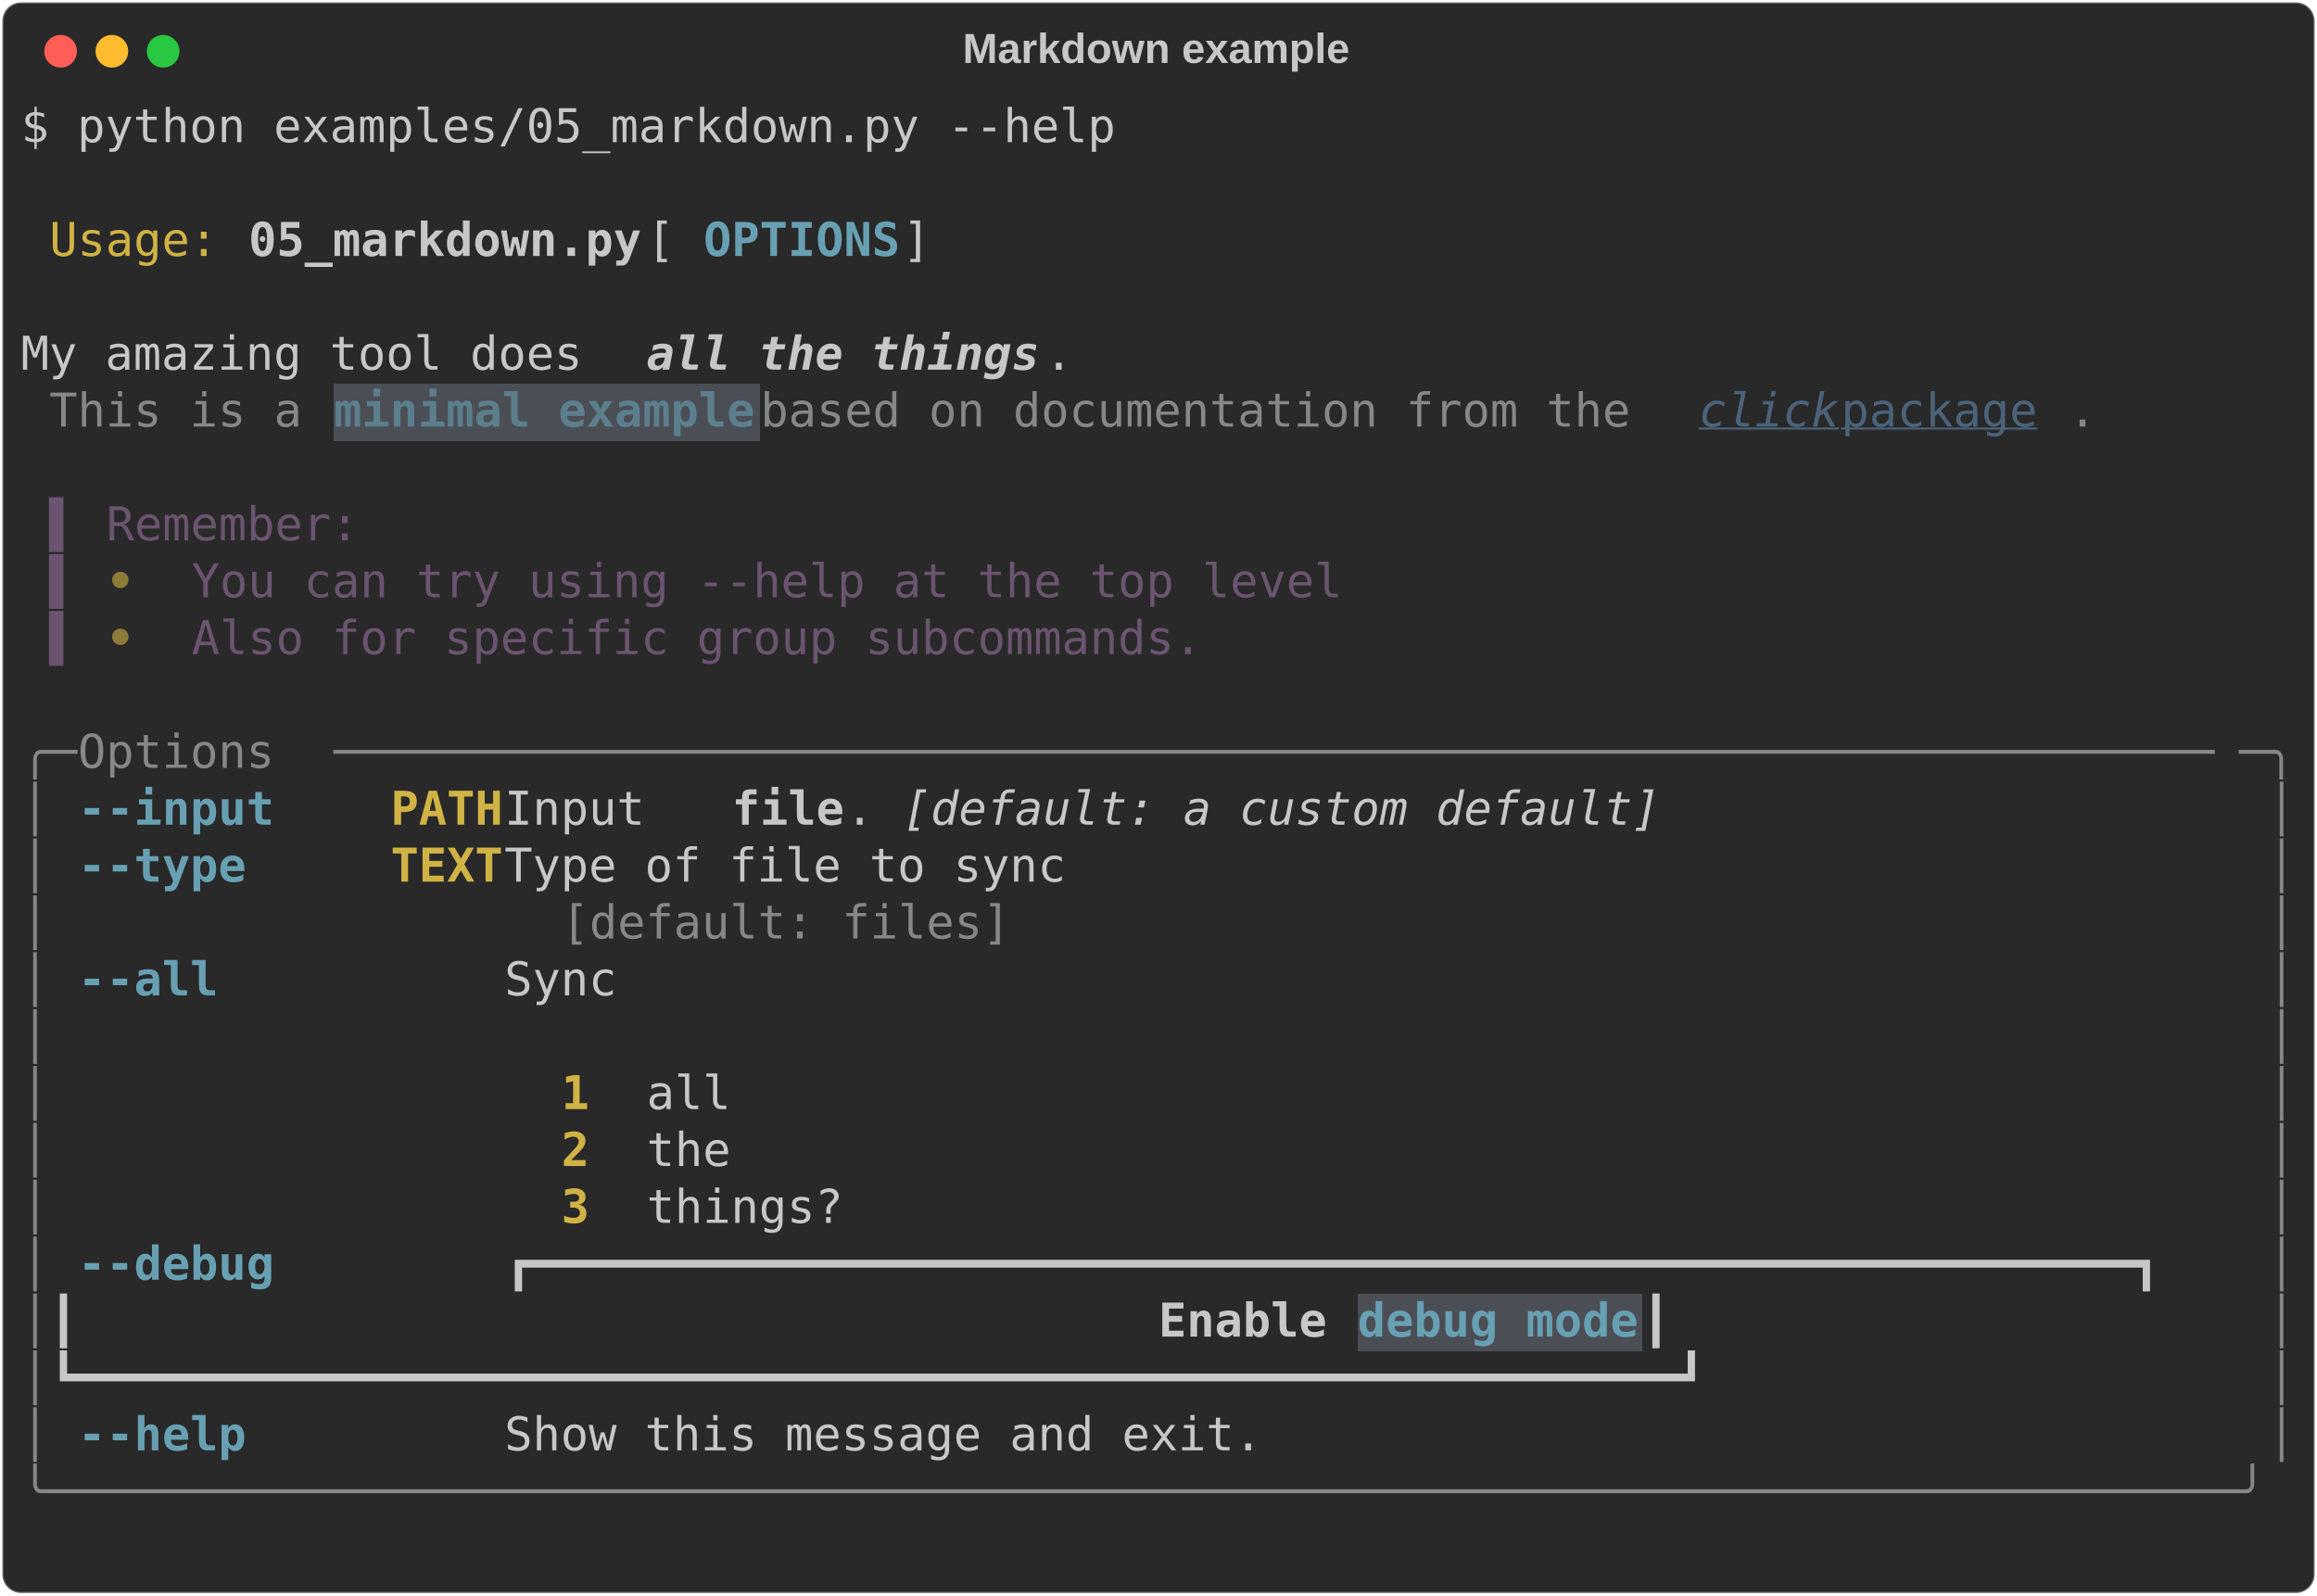
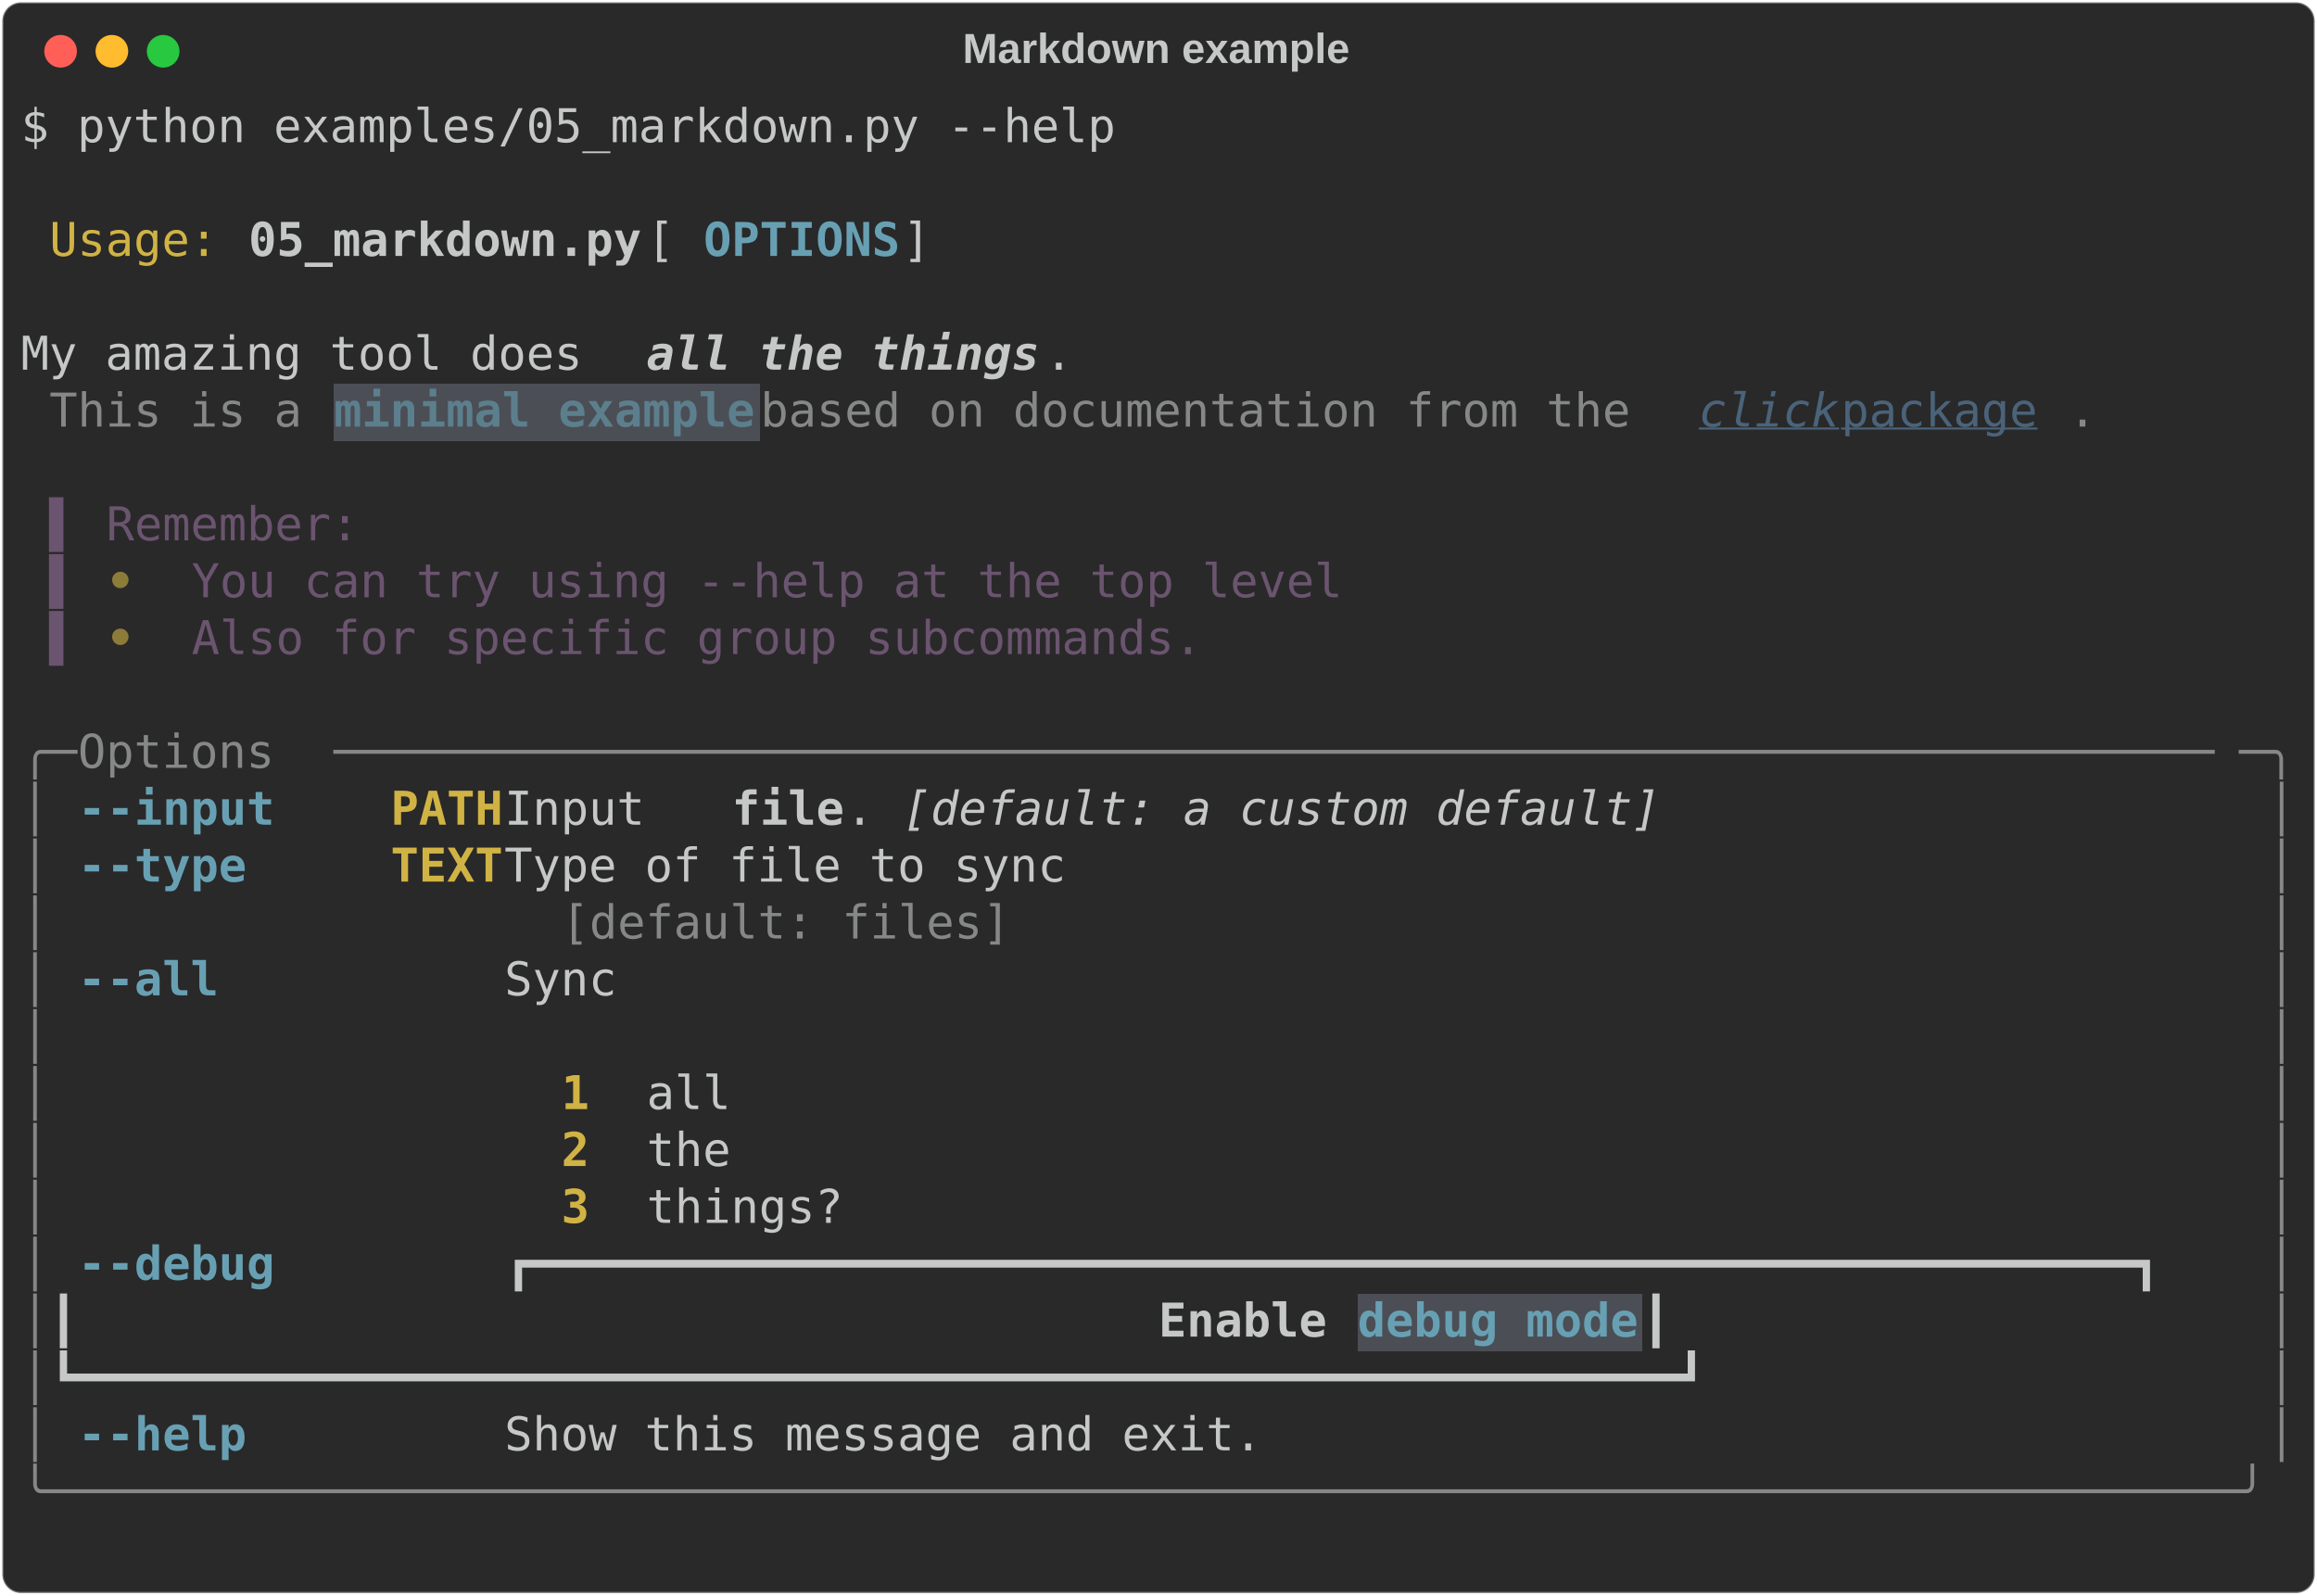
<svg xmlns="http://www.w3.org/2000/svg" class="rich-terminal" viewBox="0 0 994 684.4">
  <style>

    @font-face {
        font-family: "Fira Code";
        src: local("FiraCode-Regular"),
                url("https://cdnjs.cloudflare.com/ajax/libs/firacode/6.2.0/woff2/FiraCode-Regular.woff2") format("woff2"),
                url("https://cdnjs.cloudflare.com/ajax/libs/firacode/6.2.0/woff/FiraCode-Regular.woff") format("woff");
        font-style: normal;
        font-weight: 400;
    }
    @font-face {
        font-family: "Fira Code";
        src: local("FiraCode-Bold"),
                url("https://cdnjs.cloudflare.com/ajax/libs/firacode/6.2.0/woff2/FiraCode-Bold.woff2") format("woff2"),
                url("https://cdnjs.cloudflare.com/ajax/libs/firacode/6.2.0/woff/FiraCode-Bold.woff") format("woff");
        font-style: bold;
        font-weight: 700;
    }

-     .terminal-2871723409-matrix {
+     .terminal-2745077191-matrix {
        font-family: Fira Code, monospace;
        font-size: 20px;
        line-height: 24.4px;
        font-variant-east-asian: full-width;
    }

-     .terminal-2871723409-title {
+     .terminal-2745077191-title {
        font-size: 18px;
        font-weight: bold;
        font-family: arial;
    }

-     .terminal-2871723409-r1 { fill: #c5c8c6 }
- .terminal-2871723409-r2 { fill: #d0b344 }
- .terminal-2871723409-r3 { fill: #c5c8c6;font-weight: bold }
- .terminal-2871723409-r4 { fill: #68a0b3;font-weight: bold }
- .terminal-2871723409-r5 { fill: #c5c8c6;font-weight: bold;font-style: italic; }
- .terminal-2871723409-r6 { fill: #868887 }
- .terminal-2871723409-r7 { fill: #5c7f8d;font-weight: bold }
- .terminal-2871723409-r8 { fill: #4a637a;font-style: italic;;text-decoration: underline; }
- .terminal-2871723409-r9 { fill: #4a637a;text-decoration: underline; }
- .terminal-2871723409-r10 { fill: #6b546f }
- .terminal-2871723409-r11 { fill: #8d7b39;font-weight: bold }
- .terminal-2871723409-r12 { fill: #d0b344;font-weight: bold }
- .terminal-2871723409-r13 { fill: #c5c8c6;font-style: italic; }
+     .terminal-2745077191-r1 { fill: #c5c8c6 }
+ .terminal-2745077191-r2 { fill: #d0b344 }
+ .terminal-2745077191-r3 { fill: #c5c8c6;font-weight: bold }
+ .terminal-2745077191-r4 { fill: #68a0b3;font-weight: bold }
+ .terminal-2745077191-r5 { fill: #c5c8c6;font-weight: bold;font-style: italic; }
+ .terminal-2745077191-r6 { fill: #868887 }
+ .terminal-2745077191-r7 { fill: #5c7f8d;font-weight: bold }
+ .terminal-2745077191-r8 { fill: #4a637a;font-style: italic;;text-decoration: underline; }
+ .terminal-2745077191-r9 { fill: #4a637a;text-decoration: underline; }
+ .terminal-2745077191-r10 { fill: #6b546f }
+ .terminal-2745077191-r11 { fill: #8d7b39;font-weight: bold }
+ .terminal-2745077191-r12 { fill: #d0b344;font-weight: bold }
+ .terminal-2745077191-r13 { fill: #c5c8c6;font-style: italic; }
    </style>
  <defs>
-     <clipPath id="terminal-2871723409-clip-terminal">
+     <clipPath id="terminal-2745077191-clip-terminal">
      <rect x="0" y="0" width="975.0" height="633.4" />
    </clipPath>
-     <clipPath id="terminal-2871723409-line-0">
+     <clipPath id="terminal-2745077191-line-0">
      <rect x="0" y="1.5" width="976" height="24.65" />
    </clipPath>
-     <clipPath id="terminal-2871723409-line-1">
+     <clipPath id="terminal-2745077191-line-1">
      <rect x="0" y="25.9" width="976" height="24.65" />
    </clipPath>
-     <clipPath id="terminal-2871723409-line-2">
+     <clipPath id="terminal-2745077191-line-2">
      <rect x="0" y="50.3" width="976" height="24.65" />
    </clipPath>
-     <clipPath id="terminal-2871723409-line-3">
+     <clipPath id="terminal-2745077191-line-3">
      <rect x="0" y="74.7" width="976" height="24.65" />
    </clipPath>
-     <clipPath id="terminal-2871723409-line-4">
+     <clipPath id="terminal-2745077191-line-4">
      <rect x="0" y="99.1" width="976" height="24.65" />
    </clipPath>
-     <clipPath id="terminal-2871723409-line-5">
+     <clipPath id="terminal-2745077191-line-5">
      <rect x="0" y="123.5" width="976" height="24.65" />
    </clipPath>
-     <clipPath id="terminal-2871723409-line-6">
+     <clipPath id="terminal-2745077191-line-6">
      <rect x="0" y="147.9" width="976" height="24.65" />
    </clipPath>
-     <clipPath id="terminal-2871723409-line-7">
+     <clipPath id="terminal-2745077191-line-7">
      <rect x="0" y="172.3" width="976" height="24.65" />
    </clipPath>
-     <clipPath id="terminal-2871723409-line-8">
+     <clipPath id="terminal-2745077191-line-8">
      <rect x="0" y="196.7" width="976" height="24.65" />
    </clipPath>
-     <clipPath id="terminal-2871723409-line-9">
+     <clipPath id="terminal-2745077191-line-9">
      <rect x="0" y="221.1" width="976" height="24.65" />
    </clipPath>
-     <clipPath id="terminal-2871723409-line-10">
+     <clipPath id="terminal-2745077191-line-10">
      <rect x="0" y="245.5" width="976" height="24.65" />
    </clipPath>
-     <clipPath id="terminal-2871723409-line-11">
+     <clipPath id="terminal-2745077191-line-11">
      <rect x="0" y="269.9" width="976" height="24.65" />
    </clipPath>
-     <clipPath id="terminal-2871723409-line-12">
+     <clipPath id="terminal-2745077191-line-12">
      <rect x="0" y="294.3" width="976" height="24.65" />
    </clipPath>
-     <clipPath id="terminal-2871723409-line-13">
+     <clipPath id="terminal-2745077191-line-13">
      <rect x="0" y="318.7" width="976" height="24.65" />
    </clipPath>
-     <clipPath id="terminal-2871723409-line-14">
+     <clipPath id="terminal-2745077191-line-14">
      <rect x="0" y="343.1" width="976" height="24.65" />
    </clipPath>
-     <clipPath id="terminal-2871723409-line-15">
+     <clipPath id="terminal-2745077191-line-15">
      <rect x="0" y="367.5" width="976" height="24.65" />
    </clipPath>
-     <clipPath id="terminal-2871723409-line-16">
+     <clipPath id="terminal-2745077191-line-16">
      <rect x="0" y="391.9" width="976" height="24.65" />
    </clipPath>
-     <clipPath id="terminal-2871723409-line-17">
+     <clipPath id="terminal-2745077191-line-17">
      <rect x="0" y="416.3" width="976" height="24.65" />
    </clipPath>
-     <clipPath id="terminal-2871723409-line-18">
+     <clipPath id="terminal-2745077191-line-18">
      <rect x="0" y="440.7" width="976" height="24.65" />
    </clipPath>
-     <clipPath id="terminal-2871723409-line-19">
+     <clipPath id="terminal-2745077191-line-19">
      <rect x="0" y="465.1" width="976" height="24.65" />
    </clipPath>
-     <clipPath id="terminal-2871723409-line-20">
+     <clipPath id="terminal-2745077191-line-20">
      <rect x="0" y="489.5" width="976" height="24.65" />
    </clipPath>
-     <clipPath id="terminal-2871723409-line-21">
+     <clipPath id="terminal-2745077191-line-21">
      <rect x="0" y="513.9" width="976" height="24.65" />
    </clipPath>
-     <clipPath id="terminal-2871723409-line-22">
+     <clipPath id="terminal-2745077191-line-22">
      <rect x="0" y="538.3" width="976" height="24.65" />
    </clipPath>
-     <clipPath id="terminal-2871723409-line-23">
+     <clipPath id="terminal-2745077191-line-23">
      <rect x="0" y="562.7" width="976" height="24.65" />
    </clipPath>
-     <clipPath id="terminal-2871723409-line-24">
+     <clipPath id="terminal-2745077191-line-24">
      <rect x="0" y="587.1" width="976" height="24.65" />
    </clipPath>
  </defs>
  <rect fill="#292929" stroke="rgba(255,255,255,0.35)" stroke-width="1" x="1" y="1" width="992" height="682.4" rx="8" />
-   <text class="terminal-2871723409-title" fill="#c5c8c6" text-anchor="middle" x="496" y="27">Markdown example</text>
+   <text class="terminal-2745077191-title" fill="#c5c8c6" text-anchor="middle" x="496" y="27">Markdown example</text>
  <g transform="translate(26,22)">
    <circle cx="0" cy="0" r="7" fill="#ff5f57" />
    <circle cx="22" cy="0" r="7" fill="#febc2e" />
    <circle cx="44" cy="0" r="7" fill="#28c840" />
  </g>
-   <g transform="translate(9, 41)" clip-path="url(#terminal-2871723409-clip-terminal)">
+   <g transform="translate(9, 41)" clip-path="url(#terminal-2745077191-clip-terminal)">
    <rect fill="#4b4e55" x="134.2" y="123.5" width="183" height="24.65" shape-rendering="crispEdges" />
    <rect fill="#4b4e55" x="573.4" y="513.9" width="122" height="24.65" shape-rendering="crispEdges" />
-     <g class="terminal-2871723409-matrix">
-       <text class="terminal-2871723409-r1" x="0" y="20" textLength="475.8" clip-path="url(#terminal-2871723409-line-0)">$ python examples/05_markdown.py --help</text>
-       <text class="terminal-2871723409-r1" x="976" y="20" textLength="12.2" clip-path="url(#terminal-2871723409-line-0)">
- </text>
-       <text class="terminal-2871723409-r1" x="976" y="44.4" textLength="12.2" clip-path="url(#terminal-2871723409-line-1)">
- </text>
-       <text class="terminal-2871723409-r2" x="12.2" y="68.8" textLength="73.2" clip-path="url(#terminal-2871723409-line-2)">Usage:</text>
-       <text class="terminal-2871723409-r3" x="97.6" y="68.8" textLength="170.8" clip-path="url(#terminal-2871723409-line-2)">05_markdown.py</text>
-       <text class="terminal-2871723409-r1" x="268.4" y="68.8" textLength="24.4" clip-path="url(#terminal-2871723409-line-2)"> [</text>
-       <text class="terminal-2871723409-r4" x="292.8" y="68.8" textLength="85.4" clip-path="url(#terminal-2871723409-line-2)">OPTIONS</text>
-       <text class="terminal-2871723409-r1" x="378.2" y="68.8" textLength="597.8" clip-path="url(#terminal-2871723409-line-2)">]                                                </text>
-       <text class="terminal-2871723409-r1" x="976" y="68.8" textLength="12.2" clip-path="url(#terminal-2871723409-line-2)">
- </text>
-       <text class="terminal-2871723409-r1" x="976" y="93.2" textLength="12.2" clip-path="url(#terminal-2871723409-line-3)">
- </text>
-       <text class="terminal-2871723409-r1" x="0" y="117.6" textLength="268.4" clip-path="url(#terminal-2871723409-line-4)"> My amazing tool does </text>
-       <text class="terminal-2871723409-r5" x="268.4" y="117.6" textLength="170.8" clip-path="url(#terminal-2871723409-line-4)">all the things</text>
-       <text class="terminal-2871723409-r1" x="439.2" y="117.6" textLength="536.8" clip-path="url(#terminal-2871723409-line-4)">.                                           </text>
-       <text class="terminal-2871723409-r1" x="976" y="117.6" textLength="12.2" clip-path="url(#terminal-2871723409-line-4)">
- </text>
-       <text class="terminal-2871723409-r6" x="12.2" y="142" textLength="122" clip-path="url(#terminal-2871723409-line-5)">This is a </text>
-       <text class="terminal-2871723409-r7" x="134.2" y="142" textLength="183" clip-path="url(#terminal-2871723409-line-5)">minimal example</text>
-       <text class="terminal-2871723409-r6" x="317.2" y="142" textLength="402.6" clip-path="url(#terminal-2871723409-line-5)"> based on documentation from the </text>
-       <text class="terminal-2871723409-r8" x="719.8" y="142" textLength="61" clip-path="url(#terminal-2871723409-line-5)">click</text>
-       <text class="terminal-2871723409-r9" x="780.8" y="142" textLength="97.6" clip-path="url(#terminal-2871723409-line-5)"> package</text>
-       <text class="terminal-2871723409-r6" x="878.4" y="142" textLength="12.2" clip-path="url(#terminal-2871723409-line-5)">.</text>
-       <text class="terminal-2871723409-r1" x="976" y="142" textLength="12.2" clip-path="url(#terminal-2871723409-line-5)">
- </text>
-       <text class="terminal-2871723409-r1" x="976" y="166.4" textLength="12.2" clip-path="url(#terminal-2871723409-line-6)">
- </text>
-       <text class="terminal-2871723409-r10" x="12.2" y="190.8" textLength="24.4" clip-path="url(#terminal-2871723409-line-7)">▌ </text>
-       <text class="terminal-2871723409-r10" x="36.6" y="190.8" textLength="109.8" clip-path="url(#terminal-2871723409-line-7)">Remember:</text>
-       <text class="terminal-2871723409-r1" x="976" y="190.8" textLength="12.2" clip-path="url(#terminal-2871723409-line-7)">
- </text>
-       <text class="terminal-2871723409-r10" x="12.2" y="215.2" textLength="24.4" clip-path="url(#terminal-2871723409-line-8)">▌ </text>
-       <text class="terminal-2871723409-r11" x="36.6" y="215.2" textLength="36.6" clip-path="url(#terminal-2871723409-line-8)"> • </text>
-       <text class="terminal-2871723409-r10" x="73.2" y="215.2" textLength="500.2" clip-path="url(#terminal-2871723409-line-8)">You can try using --help at the top level</text>
-       <text class="terminal-2871723409-r1" x="976" y="215.2" textLength="12.2" clip-path="url(#terminal-2871723409-line-8)">
- </text>
-       <text class="terminal-2871723409-r10" x="12.2" y="239.6" textLength="24.4" clip-path="url(#terminal-2871723409-line-9)">▌ </text>
-       <text class="terminal-2871723409-r11" x="36.6" y="239.6" textLength="36.6" clip-path="url(#terminal-2871723409-line-9)"> • </text>
-       <text class="terminal-2871723409-r10" x="73.2" y="239.6" textLength="439.2" clip-path="url(#terminal-2871723409-line-9)">Also for specific group subcommands.</text>
-       <text class="terminal-2871723409-r1" x="976" y="239.6" textLength="12.2" clip-path="url(#terminal-2871723409-line-9)">
- </text>
-       <text class="terminal-2871723409-r1" x="976" y="264" textLength="12.2" clip-path="url(#terminal-2871723409-line-10)">
- </text>
-       <text class="terminal-2871723409-r6" x="0" y="288.4" textLength="24.4" clip-path="url(#terminal-2871723409-line-11)">╭─</text>
-       <text class="terminal-2871723409-r6" x="24.4" y="288.4" textLength="109.8" clip-path="url(#terminal-2871723409-line-11)"> Options </text>
-       <text class="terminal-2871723409-r6" x="134.2" y="288.4" textLength="817.4" clip-path="url(#terminal-2871723409-line-11)">───────────────────────────────────────────────────────────────────</text>
-       <text class="terminal-2871723409-r6" x="951.6" y="288.4" textLength="24.4" clip-path="url(#terminal-2871723409-line-11)">─╮</text>
-       <text class="terminal-2871723409-r1" x="976" y="288.4" textLength="12.2" clip-path="url(#terminal-2871723409-line-11)">
- </text>
-       <text class="terminal-2871723409-r6" x="0" y="312.8" textLength="12.2" clip-path="url(#terminal-2871723409-line-12)">│</text>
-       <text class="terminal-2871723409-r4" x="24.4" y="312.8" textLength="85.4" clip-path="url(#terminal-2871723409-line-12)">--input</text>
-       <text class="terminal-2871723409-r12" x="158.6" y="312.8" textLength="48.8" clip-path="url(#terminal-2871723409-line-12)">PATH</text>
-       <text class="terminal-2871723409-r1" x="207.4" y="312.8" textLength="97.6" clip-path="url(#terminal-2871723409-line-12)">  Input </text>
-       <text class="terminal-2871723409-r3" x="305" y="312.8" textLength="48.8" clip-path="url(#terminal-2871723409-line-12)">file</text>
-       <text class="terminal-2871723409-r1" x="353.8" y="312.8" textLength="24.4" clip-path="url(#terminal-2871723409-line-12)">. </text>
-       <text class="terminal-2871723409-r13" x="378.2" y="312.8" textLength="329.4" clip-path="url(#terminal-2871723409-line-12)">[default: a custom default]</text>
-       <text class="terminal-2871723409-r6" x="963.8" y="312.8" textLength="12.2" clip-path="url(#terminal-2871723409-line-12)">│</text>
-       <text class="terminal-2871723409-r1" x="976" y="312.8" textLength="12.2" clip-path="url(#terminal-2871723409-line-12)">
- </text>
-       <text class="terminal-2871723409-r6" x="0" y="337.2" textLength="12.2" clip-path="url(#terminal-2871723409-line-13)">│</text>
-       <text class="terminal-2871723409-r4" x="24.4" y="337.2" textLength="73.2" clip-path="url(#terminal-2871723409-line-13)">--type</text>
-       <text class="terminal-2871723409-r12" x="158.6" y="337.2" textLength="48.8" clip-path="url(#terminal-2871723409-line-13)">TEXT</text>
-       <text class="terminal-2871723409-r1" x="207.4" y="337.2" textLength="756.4" clip-path="url(#terminal-2871723409-line-13)">  Type of file to sync                                        </text>
-       <text class="terminal-2871723409-r6" x="963.8" y="337.2" textLength="12.2" clip-path="url(#terminal-2871723409-line-13)">│</text>
-       <text class="terminal-2871723409-r1" x="976" y="337.2" textLength="12.2" clip-path="url(#terminal-2871723409-line-13)">
- </text>
-       <text class="terminal-2871723409-r6" x="0" y="361.6" textLength="12.2" clip-path="url(#terminal-2871723409-line-14)">│</text>
-       <text class="terminal-2871723409-r6" x="231.8" y="361.6" textLength="719.8" clip-path="url(#terminal-2871723409-line-14)">[default: files]                                           </text>
-       <text class="terminal-2871723409-r6" x="963.8" y="361.6" textLength="12.2" clip-path="url(#terminal-2871723409-line-14)">│</text>
-       <text class="terminal-2871723409-r1" x="976" y="361.6" textLength="12.2" clip-path="url(#terminal-2871723409-line-14)">
- </text>
-       <text class="terminal-2871723409-r6" x="0" y="386" textLength="12.2" clip-path="url(#terminal-2871723409-line-15)">│</text>
-       <text class="terminal-2871723409-r4" x="24.4" y="386" textLength="61" clip-path="url(#terminal-2871723409-line-15)">--all</text>
-       <text class="terminal-2871723409-r1" x="207.4" y="386" textLength="756.4" clip-path="url(#terminal-2871723409-line-15)">  Sync                                                        </text>
-       <text class="terminal-2871723409-r6" x="963.8" y="386" textLength="12.2" clip-path="url(#terminal-2871723409-line-15)">│</text>
-       <text class="terminal-2871723409-r1" x="976" y="386" textLength="12.2" clip-path="url(#terminal-2871723409-line-15)">
- </text>
-       <text class="terminal-2871723409-r6" x="0" y="410.4" textLength="12.2" clip-path="url(#terminal-2871723409-line-16)">│</text>
-       <text class="terminal-2871723409-r6" x="963.8" y="410.4" textLength="12.2" clip-path="url(#terminal-2871723409-line-16)">│</text>
-       <text class="terminal-2871723409-r1" x="976" y="410.4" textLength="12.2" clip-path="url(#terminal-2871723409-line-16)">
- </text>
-       <text class="terminal-2871723409-r6" x="0" y="434.8" textLength="12.2" clip-path="url(#terminal-2871723409-line-17)">│</text>
-       <text class="terminal-2871723409-r12" x="231.8" y="434.8" textLength="36.6" clip-path="url(#terminal-2871723409-line-17)"> 1 </text>
-       <text class="terminal-2871723409-r1" x="268.4" y="434.8" textLength="695.4" clip-path="url(#terminal-2871723409-line-17)">all                                                      </text>
-       <text class="terminal-2871723409-r6" x="963.8" y="434.8" textLength="12.2" clip-path="url(#terminal-2871723409-line-17)">│</text>
-       <text class="terminal-2871723409-r1" x="976" y="434.8" textLength="12.2" clip-path="url(#terminal-2871723409-line-17)">
- </text>
-       <text class="terminal-2871723409-r6" x="0" y="459.2" textLength="12.2" clip-path="url(#terminal-2871723409-line-18)">│</text>
-       <text class="terminal-2871723409-r12" x="231.8" y="459.2" textLength="36.6" clip-path="url(#terminal-2871723409-line-18)"> 2 </text>
-       <text class="terminal-2871723409-r1" x="268.4" y="459.2" textLength="695.4" clip-path="url(#terminal-2871723409-line-18)">the                                                      </text>
-       <text class="terminal-2871723409-r6" x="963.8" y="459.2" textLength="12.2" clip-path="url(#terminal-2871723409-line-18)">│</text>
-       <text class="terminal-2871723409-r1" x="976" y="459.2" textLength="12.2" clip-path="url(#terminal-2871723409-line-18)">
- </text>
-       <text class="terminal-2871723409-r6" x="0" y="483.6" textLength="12.2" clip-path="url(#terminal-2871723409-line-19)">│</text>
-       <text class="terminal-2871723409-r12" x="231.8" y="483.6" textLength="36.6" clip-path="url(#terminal-2871723409-line-19)"> 3 </text>
-       <text class="terminal-2871723409-r1" x="268.4" y="483.6" textLength="695.4" clip-path="url(#terminal-2871723409-line-19)">things?                                                  </text>
-       <text class="terminal-2871723409-r6" x="963.8" y="483.6" textLength="12.2" clip-path="url(#terminal-2871723409-line-19)">│</text>
-       <text class="terminal-2871723409-r1" x="976" y="483.6" textLength="12.2" clip-path="url(#terminal-2871723409-line-19)">
- </text>
-       <text class="terminal-2871723409-r6" x="0" y="508" textLength="12.2" clip-path="url(#terminal-2871723409-line-20)">│</text>
-       <text class="terminal-2871723409-r4" x="24.4" y="508" textLength="85.4" clip-path="url(#terminal-2871723409-line-20)">--debug</text>
-       <text class="terminal-2871723409-r1" x="207.4" y="508" textLength="756.4" clip-path="url(#terminal-2871723409-line-20)">  ┏━━━━━━━━━━━━━━━━━━━━━━━━━━━━━━━━━━━━━━━━━━━━━━━━━━━━━━━━━┓ </text>
-       <text class="terminal-2871723409-r6" x="963.8" y="508" textLength="12.2" clip-path="url(#terminal-2871723409-line-20)">│</text>
-       <text class="terminal-2871723409-r1" x="976" y="508" textLength="12.2" clip-path="url(#terminal-2871723409-line-20)">
- </text>
-       <text class="terminal-2871723409-r6" x="0" y="532.4" textLength="12.2" clip-path="url(#terminal-2871723409-line-21)">│</text>
-       <text class="terminal-2871723409-r1" x="12.2" y="532.4" textLength="475.8" clip-path="url(#terminal-2871723409-line-21)">                  ┃                    </text>
-       <text class="terminal-2871723409-r3" x="488" y="532.4" textLength="85.4" clip-path="url(#terminal-2871723409-line-21)">Enable </text>
-       <text class="terminal-2871723409-r4" x="573.4" y="532.4" textLength="122" clip-path="url(#terminal-2871723409-line-21)">debug mode</text>
-       <text class="terminal-2871723409-r1" x="695.4" y="532.4" textLength="268.4" clip-path="url(#terminal-2871723409-line-21)">                    ┃ </text>
-       <text class="terminal-2871723409-r6" x="963.8" y="532.4" textLength="12.2" clip-path="url(#terminal-2871723409-line-21)">│</text>
-       <text class="terminal-2871723409-r1" x="976" y="532.4" textLength="12.2" clip-path="url(#terminal-2871723409-line-21)">
- </text>
-       <text class="terminal-2871723409-r6" x="0" y="556.8" textLength="12.2" clip-path="url(#terminal-2871723409-line-22)">│</text>
-       <text class="terminal-2871723409-r1" x="12.2" y="556.8" textLength="951.6" clip-path="url(#terminal-2871723409-line-22)">                  ┗━━━━━━━━━━━━━━━━━━━━━━━━━━━━━━━━━━━━━━━━━━━━━━━━━━━━━━━━━┛ </text>
-       <text class="terminal-2871723409-r6" x="963.8" y="556.8" textLength="12.2" clip-path="url(#terminal-2871723409-line-22)">│</text>
-       <text class="terminal-2871723409-r1" x="976" y="556.8" textLength="12.2" clip-path="url(#terminal-2871723409-line-22)">
- </text>
-       <text class="terminal-2871723409-r6" x="0" y="581.2" textLength="12.2" clip-path="url(#terminal-2871723409-line-23)">│</text>
-       <text class="terminal-2871723409-r4" x="24.4" y="581.2" textLength="73.2" clip-path="url(#terminal-2871723409-line-23)">--help</text>
-       <text class="terminal-2871723409-r1" x="207.4" y="581.2" textLength="756.4" clip-path="url(#terminal-2871723409-line-23)">  Show this message and exit.                                 </text>
-       <text class="terminal-2871723409-r6" x="963.8" y="581.2" textLength="12.2" clip-path="url(#terminal-2871723409-line-23)">│</text>
-       <text class="terminal-2871723409-r1" x="976" y="581.2" textLength="12.2" clip-path="url(#terminal-2871723409-line-23)">
- </text>
-       <text class="terminal-2871723409-r6" x="0" y="605.6" textLength="976" clip-path="url(#terminal-2871723409-line-24)">╰──────────────────────────────────────────────────────────────────────────────╯</text>
-       <text class="terminal-2871723409-r1" x="976" y="605.6" textLength="12.2" clip-path="url(#terminal-2871723409-line-24)">
- </text>
-       <text class="terminal-2871723409-r1" x="976" y="630" textLength="12.2" clip-path="url(#terminal-2871723409-line-25)">
+     <g class="terminal-2745077191-matrix">
+       <text class="terminal-2745077191-r1" x="0" y="20" textLength="475.8" clip-path="url(#terminal-2745077191-line-0)">$ python examples/05_markdown.py --help</text>
+       <text class="terminal-2745077191-r1" x="976" y="20" textLength="12.2" clip-path="url(#terminal-2745077191-line-0)">
+ </text>
+       <text class="terminal-2745077191-r1" x="976" y="44.4" textLength="12.2" clip-path="url(#terminal-2745077191-line-1)">
+ </text>
+       <text class="terminal-2745077191-r2" x="12.2" y="68.8" textLength="73.2" clip-path="url(#terminal-2745077191-line-2)">Usage:</text>
+       <text class="terminal-2745077191-r3" x="97.6" y="68.8" textLength="170.8" clip-path="url(#terminal-2745077191-line-2)">05_markdown.py</text>
+       <text class="terminal-2745077191-r1" x="268.4" y="68.8" textLength="24.4" clip-path="url(#terminal-2745077191-line-2)"> [</text>
+       <text class="terminal-2745077191-r4" x="292.8" y="68.8" textLength="85.4" clip-path="url(#terminal-2745077191-line-2)">OPTIONS</text>
+       <text class="terminal-2745077191-r1" x="378.2" y="68.8" textLength="597.8" clip-path="url(#terminal-2745077191-line-2)">]                                                </text>
+       <text class="terminal-2745077191-r1" x="976" y="68.8" textLength="12.2" clip-path="url(#terminal-2745077191-line-2)">
+ </text>
+       <text class="terminal-2745077191-r1" x="976" y="93.2" textLength="12.2" clip-path="url(#terminal-2745077191-line-3)">
+ </text>
+       <text class="terminal-2745077191-r1" x="0" y="117.6" textLength="268.4" clip-path="url(#terminal-2745077191-line-4)"> My amazing tool does </text>
+       <text class="terminal-2745077191-r5" x="268.4" y="117.6" textLength="170.8" clip-path="url(#terminal-2745077191-line-4)">all the things</text>
+       <text class="terminal-2745077191-r1" x="439.2" y="117.6" textLength="536.8" clip-path="url(#terminal-2745077191-line-4)">.                                           </text>
+       <text class="terminal-2745077191-r1" x="976" y="117.6" textLength="12.2" clip-path="url(#terminal-2745077191-line-4)">
+ </text>
+       <text class="terminal-2745077191-r6" x="12.2" y="142" textLength="122" clip-path="url(#terminal-2745077191-line-5)">This is a </text>
+       <text class="terminal-2745077191-r7" x="134.2" y="142" textLength="183" clip-path="url(#terminal-2745077191-line-5)">minimal example</text>
+       <text class="terminal-2745077191-r6" x="317.2" y="142" textLength="402.6" clip-path="url(#terminal-2745077191-line-5)"> based on documentation from the </text>
+       <text class="terminal-2745077191-r8" x="719.8" y="142" textLength="61" clip-path="url(#terminal-2745077191-line-5)">click</text>
+       <text class="terminal-2745077191-r9" x="780.8" y="142" textLength="97.6" clip-path="url(#terminal-2745077191-line-5)"> package</text>
+       <text class="terminal-2745077191-r6" x="878.4" y="142" textLength="12.2" clip-path="url(#terminal-2745077191-line-5)">.</text>
+       <text class="terminal-2745077191-r1" x="976" y="142" textLength="12.2" clip-path="url(#terminal-2745077191-line-5)">
+ </text>
+       <text class="terminal-2745077191-r1" x="976" y="166.4" textLength="12.2" clip-path="url(#terminal-2745077191-line-6)">
+ </text>
+       <text class="terminal-2745077191-r10" x="12.2" y="190.8" textLength="24.4" clip-path="url(#terminal-2745077191-line-7)">▌ </text>
+       <text class="terminal-2745077191-r10" x="36.6" y="190.8" textLength="109.8" clip-path="url(#terminal-2745077191-line-7)">Remember:</text>
+       <text class="terminal-2745077191-r1" x="976" y="190.8" textLength="12.2" clip-path="url(#terminal-2745077191-line-7)">
+ </text>
+       <text class="terminal-2745077191-r10" x="12.2" y="215.2" textLength="24.4" clip-path="url(#terminal-2745077191-line-8)">▌ </text>
+       <text class="terminal-2745077191-r11" x="36.6" y="215.2" textLength="36.6" clip-path="url(#terminal-2745077191-line-8)"> • </text>
+       <text class="terminal-2745077191-r10" x="73.2" y="215.2" textLength="500.2" clip-path="url(#terminal-2745077191-line-8)">You can try using --help at the top level</text>
+       <text class="terminal-2745077191-r1" x="976" y="215.2" textLength="12.2" clip-path="url(#terminal-2745077191-line-8)">
+ </text>
+       <text class="terminal-2745077191-r10" x="12.2" y="239.6" textLength="24.4" clip-path="url(#terminal-2745077191-line-9)">▌ </text>
+       <text class="terminal-2745077191-r11" x="36.6" y="239.6" textLength="36.6" clip-path="url(#terminal-2745077191-line-9)"> • </text>
+       <text class="terminal-2745077191-r10" x="73.2" y="239.6" textLength="439.2" clip-path="url(#terminal-2745077191-line-9)">Also for specific group subcommands.</text>
+       <text class="terminal-2745077191-r1" x="976" y="239.6" textLength="12.2" clip-path="url(#terminal-2745077191-line-9)">
+ </text>
+       <text class="terminal-2745077191-r1" x="976" y="264" textLength="12.2" clip-path="url(#terminal-2745077191-line-10)">
+ </text>
+       <text class="terminal-2745077191-r6" x="0" y="288.4" textLength="24.4" clip-path="url(#terminal-2745077191-line-11)">╭─</text>
+       <text class="terminal-2745077191-r6" x="24.4" y="288.4" textLength="109.8" clip-path="url(#terminal-2745077191-line-11)"> Options </text>
+       <text class="terminal-2745077191-r6" x="134.2" y="288.4" textLength="817.4" clip-path="url(#terminal-2745077191-line-11)">───────────────────────────────────────────────────────────────────</text>
+       <text class="terminal-2745077191-r6" x="951.6" y="288.4" textLength="24.4" clip-path="url(#terminal-2745077191-line-11)">─╮</text>
+       <text class="terminal-2745077191-r1" x="976" y="288.4" textLength="12.2" clip-path="url(#terminal-2745077191-line-11)">
+ </text>
+       <text class="terminal-2745077191-r6" x="0" y="312.8" textLength="12.2" clip-path="url(#terminal-2745077191-line-12)">│</text>
+       <text class="terminal-2745077191-r4" x="24.4" y="312.8" textLength="12.2" clip-path="url(#terminal-2745077191-line-12)">-</text>
+       <text class="terminal-2745077191-r4" x="36.6" y="312.8" textLength="73.2" clip-path="url(#terminal-2745077191-line-12)">-input</text>
+       <text class="terminal-2745077191-r12" x="158.6" y="312.8" textLength="48.8" clip-path="url(#terminal-2745077191-line-12)">PATH</text>
+       <text class="terminal-2745077191-r1" x="207.4" y="312.8" textLength="97.6" clip-path="url(#terminal-2745077191-line-12)">  Input </text>
+       <text class="terminal-2745077191-r3" x="305" y="312.8" textLength="48.8" clip-path="url(#terminal-2745077191-line-12)">file</text>
+       <text class="terminal-2745077191-r1" x="353.8" y="312.8" textLength="24.4" clip-path="url(#terminal-2745077191-line-12)">. </text>
+       <text class="terminal-2745077191-r13" x="378.2" y="312.8" textLength="329.4" clip-path="url(#terminal-2745077191-line-12)">[default: a custom default]</text>
+       <text class="terminal-2745077191-r6" x="963.8" y="312.8" textLength="12.2" clip-path="url(#terminal-2745077191-line-12)">│</text>
+       <text class="terminal-2745077191-r1" x="976" y="312.8" textLength="12.2" clip-path="url(#terminal-2745077191-line-12)">
+ </text>
+       <text class="terminal-2745077191-r6" x="0" y="337.2" textLength="12.2" clip-path="url(#terminal-2745077191-line-13)">│</text>
+       <text class="terminal-2745077191-r4" x="24.4" y="337.2" textLength="12.2" clip-path="url(#terminal-2745077191-line-13)">-</text>
+       <text class="terminal-2745077191-r4" x="36.6" y="337.2" textLength="61" clip-path="url(#terminal-2745077191-line-13)">-type</text>
+       <text class="terminal-2745077191-r12" x="158.6" y="337.2" textLength="48.8" clip-path="url(#terminal-2745077191-line-13)">TEXT</text>
+       <text class="terminal-2745077191-r1" x="207.4" y="337.2" textLength="756.4" clip-path="url(#terminal-2745077191-line-13)">  Type of file to sync                                        </text>
+       <text class="terminal-2745077191-r6" x="963.8" y="337.2" textLength="12.2" clip-path="url(#terminal-2745077191-line-13)">│</text>
+       <text class="terminal-2745077191-r1" x="976" y="337.2" textLength="12.2" clip-path="url(#terminal-2745077191-line-13)">
+ </text>
+       <text class="terminal-2745077191-r6" x="0" y="361.6" textLength="12.2" clip-path="url(#terminal-2745077191-line-14)">│</text>
+       <text class="terminal-2745077191-r6" x="231.8" y="361.6" textLength="719.8" clip-path="url(#terminal-2745077191-line-14)">[default: files]                                           </text>
+       <text class="terminal-2745077191-r6" x="963.8" y="361.6" textLength="12.2" clip-path="url(#terminal-2745077191-line-14)">│</text>
+       <text class="terminal-2745077191-r1" x="976" y="361.6" textLength="12.2" clip-path="url(#terminal-2745077191-line-14)">
+ </text>
+       <text class="terminal-2745077191-r6" x="0" y="386" textLength="12.2" clip-path="url(#terminal-2745077191-line-15)">│</text>
+       <text class="terminal-2745077191-r4" x="24.4" y="386" textLength="12.2" clip-path="url(#terminal-2745077191-line-15)">-</text>
+       <text class="terminal-2745077191-r4" x="36.6" y="386" textLength="48.8" clip-path="url(#terminal-2745077191-line-15)">-all</text>
+       <text class="terminal-2745077191-r1" x="207.4" y="386" textLength="756.4" clip-path="url(#terminal-2745077191-line-15)">  Sync                                                        </text>
+       <text class="terminal-2745077191-r6" x="963.8" y="386" textLength="12.2" clip-path="url(#terminal-2745077191-line-15)">│</text>
+       <text class="terminal-2745077191-r1" x="976" y="386" textLength="12.2" clip-path="url(#terminal-2745077191-line-15)">
+ </text>
+       <text class="terminal-2745077191-r6" x="0" y="410.4" textLength="12.2" clip-path="url(#terminal-2745077191-line-16)">│</text>
+       <text class="terminal-2745077191-r6" x="963.8" y="410.4" textLength="12.2" clip-path="url(#terminal-2745077191-line-16)">│</text>
+       <text class="terminal-2745077191-r1" x="976" y="410.4" textLength="12.2" clip-path="url(#terminal-2745077191-line-16)">
+ </text>
+       <text class="terminal-2745077191-r6" x="0" y="434.8" textLength="12.2" clip-path="url(#terminal-2745077191-line-17)">│</text>
+       <text class="terminal-2745077191-r12" x="231.8" y="434.8" textLength="36.6" clip-path="url(#terminal-2745077191-line-17)"> 1 </text>
+       <text class="terminal-2745077191-r1" x="268.4" y="434.8" textLength="695.4" clip-path="url(#terminal-2745077191-line-17)">all                                                      </text>
+       <text class="terminal-2745077191-r6" x="963.8" y="434.8" textLength="12.2" clip-path="url(#terminal-2745077191-line-17)">│</text>
+       <text class="terminal-2745077191-r1" x="976" y="434.8" textLength="12.2" clip-path="url(#terminal-2745077191-line-17)">
+ </text>
+       <text class="terminal-2745077191-r6" x="0" y="459.2" textLength="12.2" clip-path="url(#terminal-2745077191-line-18)">│</text>
+       <text class="terminal-2745077191-r12" x="231.8" y="459.2" textLength="36.6" clip-path="url(#terminal-2745077191-line-18)"> 2 </text>
+       <text class="terminal-2745077191-r1" x="268.4" y="459.2" textLength="695.4" clip-path="url(#terminal-2745077191-line-18)">the                                                      </text>
+       <text class="terminal-2745077191-r6" x="963.8" y="459.2" textLength="12.2" clip-path="url(#terminal-2745077191-line-18)">│</text>
+       <text class="terminal-2745077191-r1" x="976" y="459.2" textLength="12.2" clip-path="url(#terminal-2745077191-line-18)">
+ </text>
+       <text class="terminal-2745077191-r6" x="0" y="483.6" textLength="12.2" clip-path="url(#terminal-2745077191-line-19)">│</text>
+       <text class="terminal-2745077191-r12" x="231.8" y="483.6" textLength="36.6" clip-path="url(#terminal-2745077191-line-19)"> 3 </text>
+       <text class="terminal-2745077191-r1" x="268.4" y="483.6" textLength="695.4" clip-path="url(#terminal-2745077191-line-19)">things?                                                  </text>
+       <text class="terminal-2745077191-r6" x="963.8" y="483.6" textLength="12.2" clip-path="url(#terminal-2745077191-line-19)">│</text>
+       <text class="terminal-2745077191-r1" x="976" y="483.6" textLength="12.2" clip-path="url(#terminal-2745077191-line-19)">
+ </text>
+       <text class="terminal-2745077191-r6" x="0" y="508" textLength="12.2" clip-path="url(#terminal-2745077191-line-20)">│</text>
+       <text class="terminal-2745077191-r4" x="24.4" y="508" textLength="12.2" clip-path="url(#terminal-2745077191-line-20)">-</text>
+       <text class="terminal-2745077191-r4" x="36.6" y="508" textLength="73.2" clip-path="url(#terminal-2745077191-line-20)">-debug</text>
+       <text class="terminal-2745077191-r1" x="207.4" y="508" textLength="756.4" clip-path="url(#terminal-2745077191-line-20)">  ┏━━━━━━━━━━━━━━━━━━━━━━━━━━━━━━━━━━━━━━━━━━━━━━━━━━━━━━━━━┓ </text>
+       <text class="terminal-2745077191-r6" x="963.8" y="508" textLength="12.2" clip-path="url(#terminal-2745077191-line-20)">│</text>
+       <text class="terminal-2745077191-r1" x="976" y="508" textLength="12.2" clip-path="url(#terminal-2745077191-line-20)">
+ </text>
+       <text class="terminal-2745077191-r6" x="0" y="532.4" textLength="12.2" clip-path="url(#terminal-2745077191-line-21)">│</text>
+       <text class="terminal-2745077191-r1" x="12.2" y="532.4" textLength="475.8" clip-path="url(#terminal-2745077191-line-21)">                  ┃                    </text>
+       <text class="terminal-2745077191-r3" x="488" y="532.4" textLength="85.4" clip-path="url(#terminal-2745077191-line-21)">Enable </text>
+       <text class="terminal-2745077191-r4" x="573.4" y="532.4" textLength="122" clip-path="url(#terminal-2745077191-line-21)">debug mode</text>
+       <text class="terminal-2745077191-r1" x="695.4" y="532.4" textLength="268.4" clip-path="url(#terminal-2745077191-line-21)">                    ┃ </text>
+       <text class="terminal-2745077191-r6" x="963.8" y="532.4" textLength="12.2" clip-path="url(#terminal-2745077191-line-21)">│</text>
+       <text class="terminal-2745077191-r1" x="976" y="532.4" textLength="12.2" clip-path="url(#terminal-2745077191-line-21)">
+ </text>
+       <text class="terminal-2745077191-r6" x="0" y="556.8" textLength="12.2" clip-path="url(#terminal-2745077191-line-22)">│</text>
+       <text class="terminal-2745077191-r1" x="12.2" y="556.8" textLength="951.6" clip-path="url(#terminal-2745077191-line-22)">                  ┗━━━━━━━━━━━━━━━━━━━━━━━━━━━━━━━━━━━━━━━━━━━━━━━━━━━━━━━━━┛ </text>
+       <text class="terminal-2745077191-r6" x="963.8" y="556.8" textLength="12.2" clip-path="url(#terminal-2745077191-line-22)">│</text>
+       <text class="terminal-2745077191-r1" x="976" y="556.8" textLength="12.2" clip-path="url(#terminal-2745077191-line-22)">
+ </text>
+       <text class="terminal-2745077191-r6" x="0" y="581.2" textLength="12.2" clip-path="url(#terminal-2745077191-line-23)">│</text>
+       <text class="terminal-2745077191-r4" x="24.4" y="581.2" textLength="12.2" clip-path="url(#terminal-2745077191-line-23)">-</text>
+       <text class="terminal-2745077191-r4" x="36.6" y="581.2" textLength="61" clip-path="url(#terminal-2745077191-line-23)">-help</text>
+       <text class="terminal-2745077191-r1" x="207.4" y="581.2" textLength="756.4" clip-path="url(#terminal-2745077191-line-23)">  Show this message and exit.                                 </text>
+       <text class="terminal-2745077191-r6" x="963.8" y="581.2" textLength="12.2" clip-path="url(#terminal-2745077191-line-23)">│</text>
+       <text class="terminal-2745077191-r1" x="976" y="581.2" textLength="12.2" clip-path="url(#terminal-2745077191-line-23)">
+ </text>
+       <text class="terminal-2745077191-r6" x="0" y="605.6" textLength="976" clip-path="url(#terminal-2745077191-line-24)">╰──────────────────────────────────────────────────────────────────────────────╯</text>
+       <text class="terminal-2745077191-r1" x="976" y="605.6" textLength="12.2" clip-path="url(#terminal-2745077191-line-24)">
+ </text>
+       <text class="terminal-2745077191-r1" x="976" y="630" textLength="12.2" clip-path="url(#terminal-2745077191-line-25)">
</text>
    </g>
  </g>
</svg>
